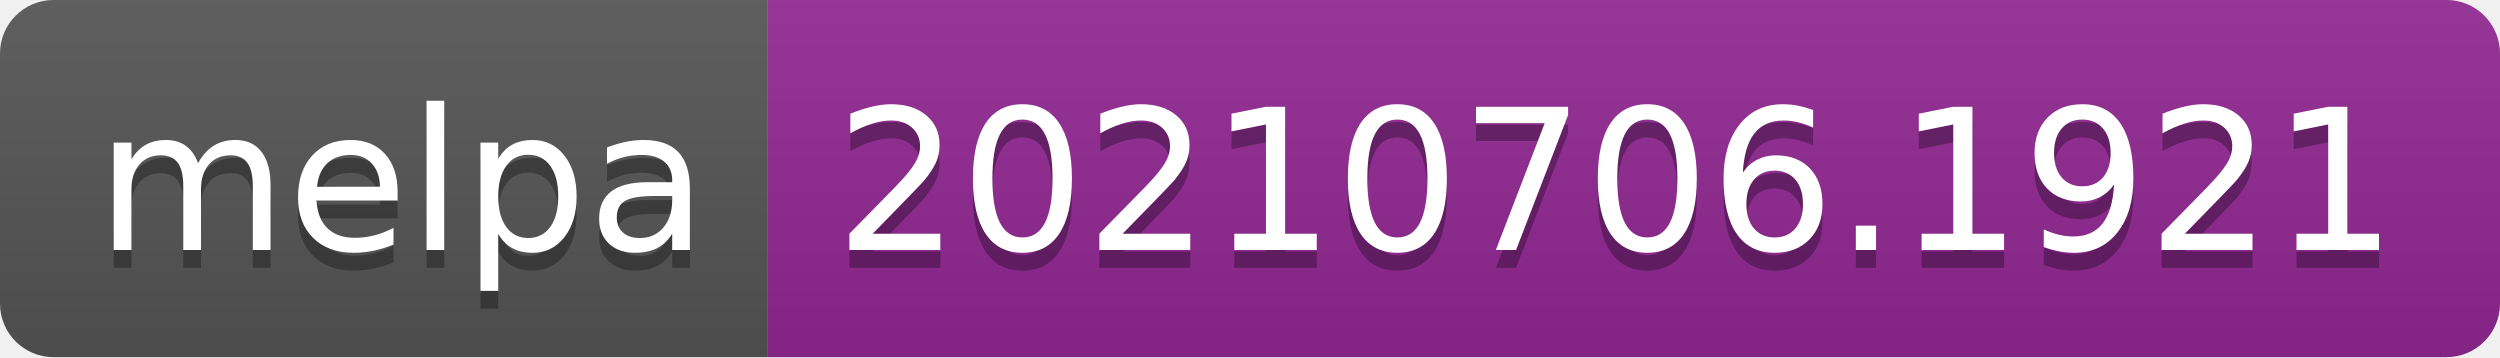
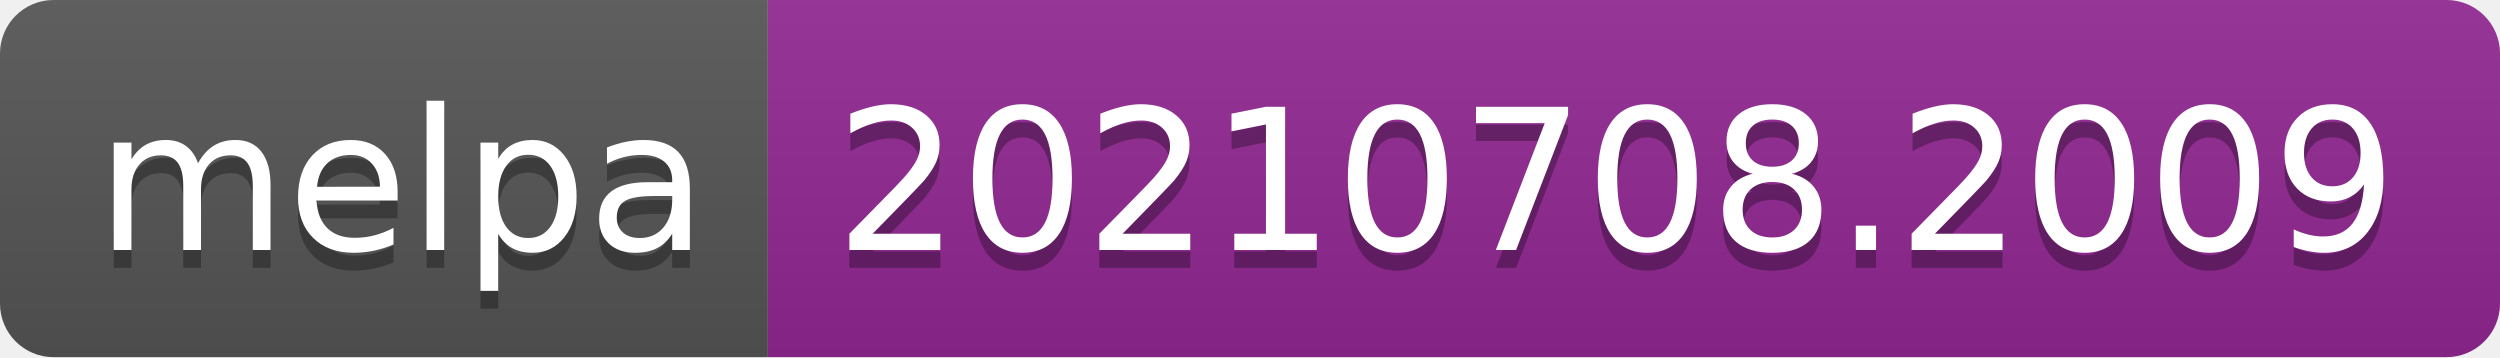
- <svg xmlns="http://www.w3.org/2000/svg" width="140" height="20" role="img" aria-label="melpa: 20210706.1921">
+ <svg xmlns="http://www.w3.org/2000/svg" width="140" height="20" role="img" aria-label="melpa: 20210708.2009">
  <linearGradient id="s" x2="0" y2="100%">
    <stop offset="0" stop-color="#bbb" stop-opacity=".1" />
    <stop offset="1" stop-opacity=".1" />
  </linearGradient>
  <clipPath id="r">
    <rect width="140" height="20" rx="3" fill="#fff" />
  </clipPath>
  <g clip-path="url(#r)">
    <rect width="43" height="20" fill="#555" />
    <rect x="43" width="97" height="20" fill="#922793" />
    <rect width="140" height="20" fill="url(#s)" />
  </g>
  <g fill="#fff" text-anchor="middle" font-family="Verdana,Geneva,DejaVu Sans,sans-serif" text-rendering="geometricPrecision" font-size="110">
    <text aria-hidden="true" x="225" y="150" fill="#010101" fill-opacity=".3" transform="scale(.1)" textLength="330">melpa</text>
    <text x="225" y="140" transform="scale(.1)" fill="#fff" textLength="330">melpa</text>
-     <text aria-hidden="true" x="905" y="150" fill="#010101" fill-opacity=".3" transform="scale(.1)" textLength="870">20210706.1921</text>
-     <text x="905" y="140" transform="scale(.1)" fill="#fff" textLength="870">20210706.1921</text>
+     <text aria-hidden="true" x="905" y="150" fill="#010101" fill-opacity=".3" transform="scale(.1)" textLength="870">20210708.2009</text>
+     <text x="905" y="140" transform="scale(.1)" fill="#fff" textLength="870">20210708.2009</text>
  </g>
</svg>
